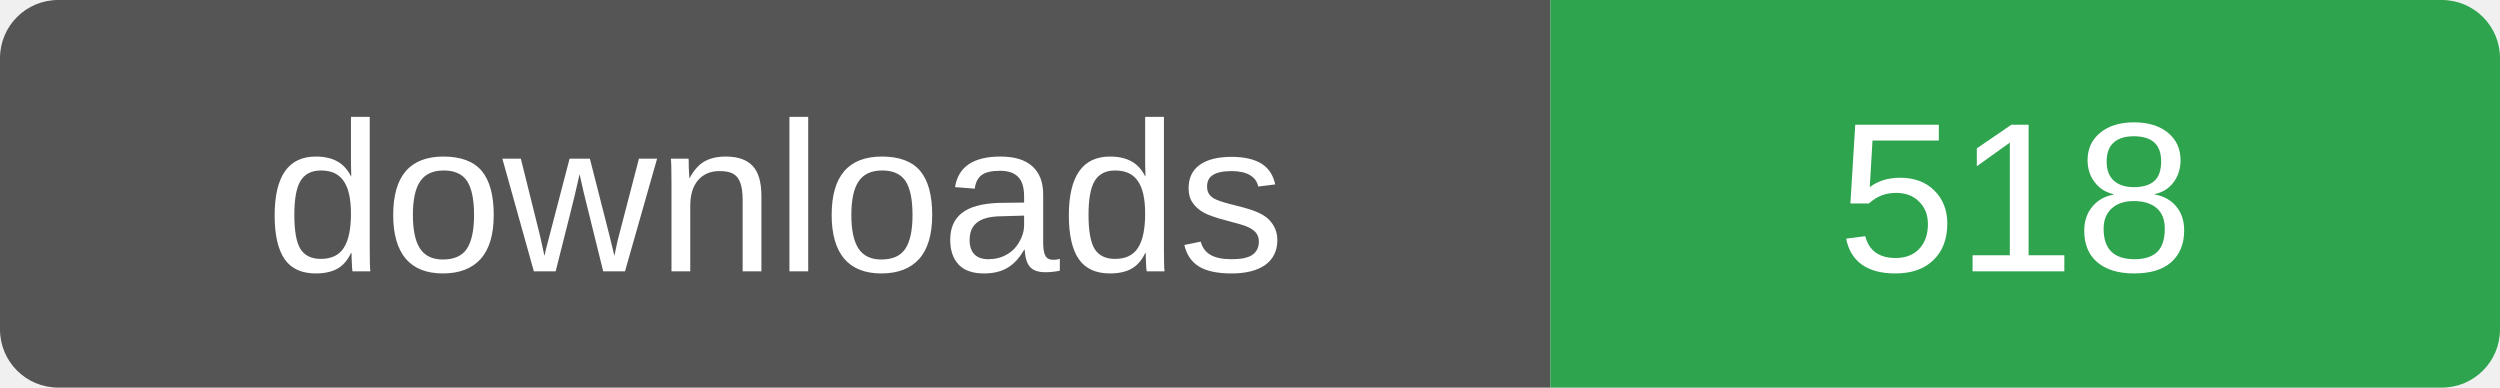
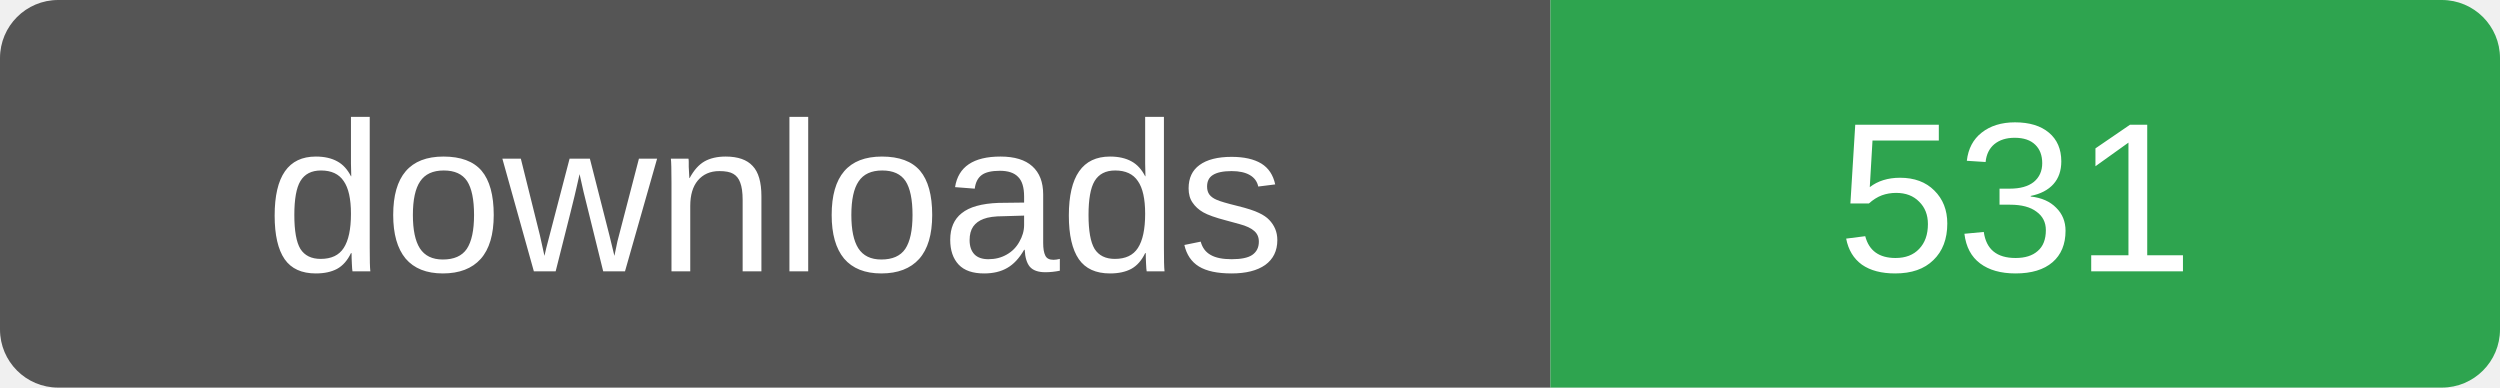
- <svg xmlns="http://www.w3.org/2000/svg" width="129" height="20" role="img" aria-label="downloads: 518">
+ <svg xmlns="http://www.w3.org/2000/svg" width="129" height="20" role="img" aria-label="downloads: 531">
  <clipPath id="r">
    <rect width="129" height="20" rx="3" />
  </clipPath>
  <g clip-path="url(#r)">
    <rect width="80" height="20" fill="#555" />
    <rect x="80" width="49" height="20" fill="#2ea44f" />
  </g>
  <g fill="#fff" font-family="Verdana,Arial,sans-serif" font-size="11" text-anchor="middle">
    <text x="40" y="14">downloads</text>
-     <text x="104" y="14">518</text>
+     <text x="104" y="14">531</text>
  </g>
</svg>
